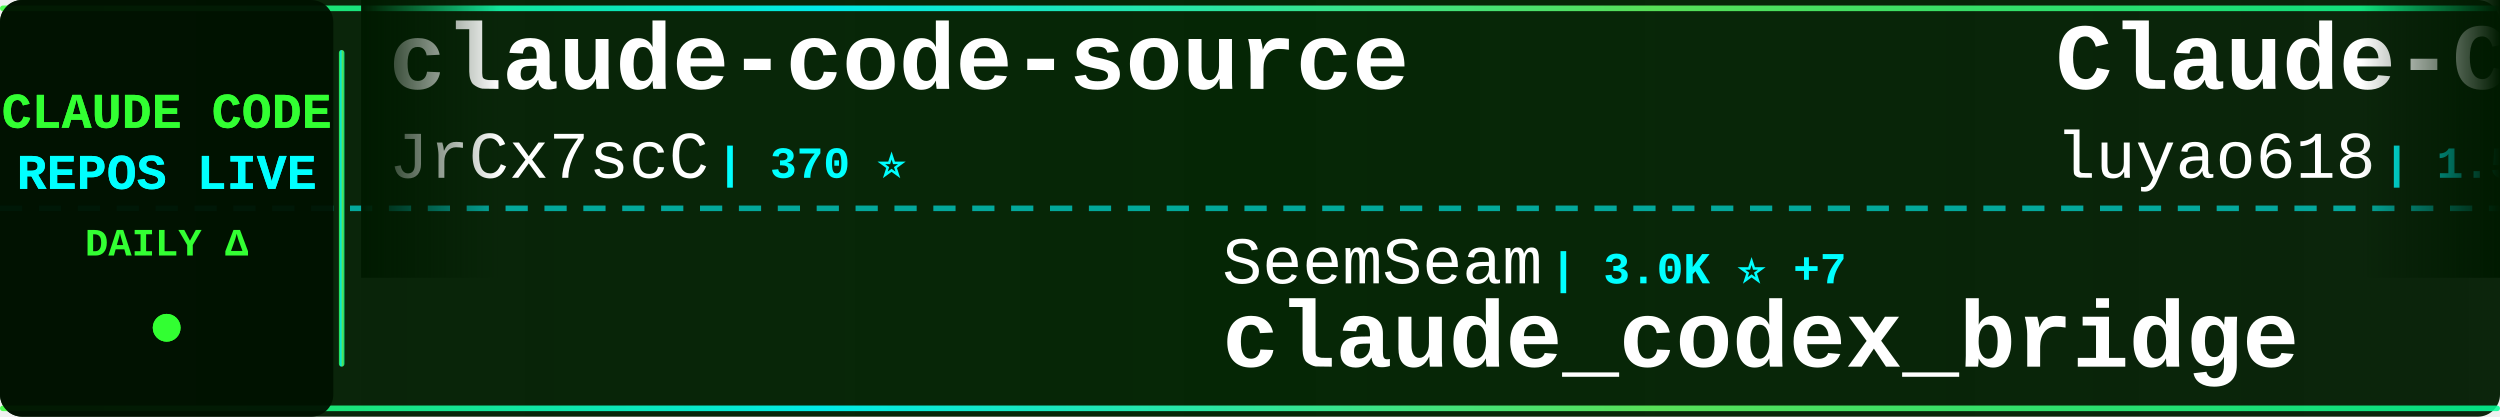
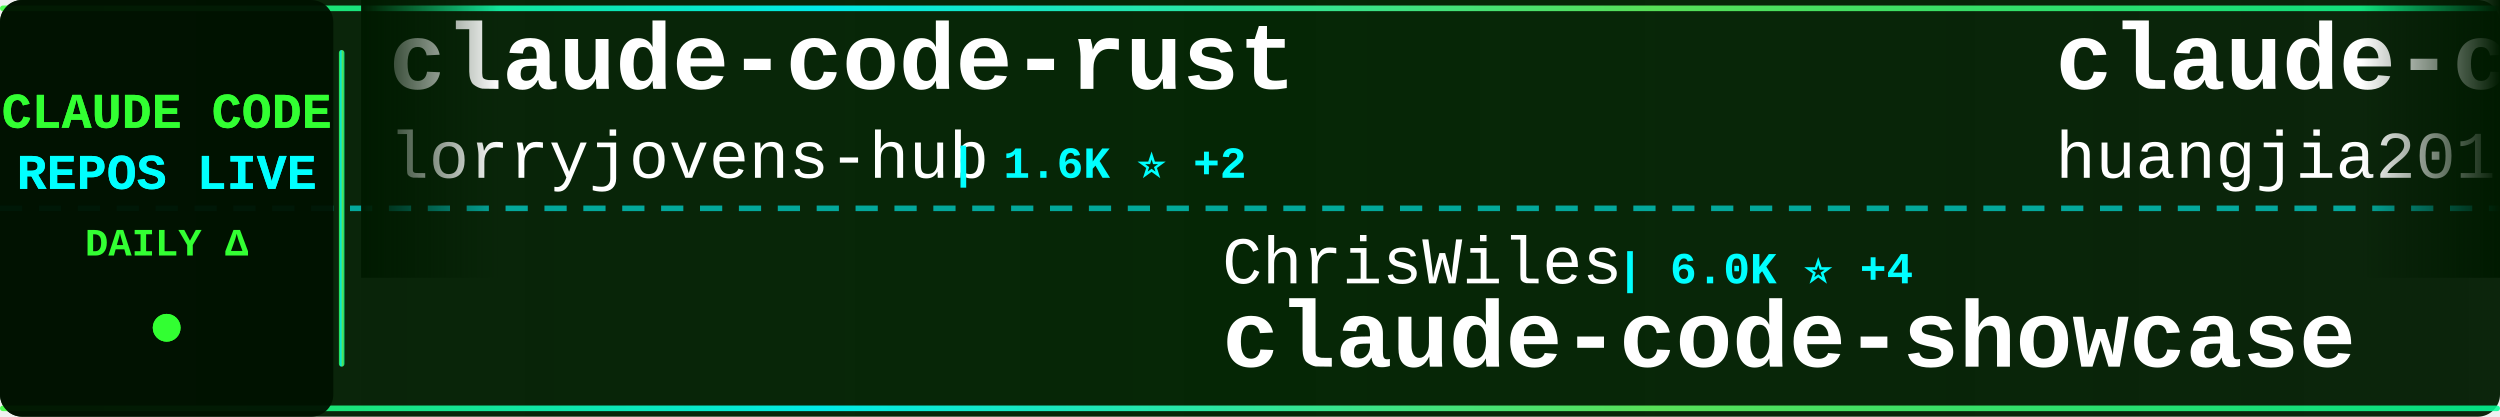
<svg xmlns="http://www.w3.org/2000/svg" width="900" height="150">
  <defs>
    <linearGradient id="tickerBg" x1="0%" y1="0%" x2="100%" y2="0%">
      <stop offset="0%" style="stop-color:#001a00;stop-opacity:0.95" />
      <stop offset="50%" style="stop-color:#002200;stop-opacity:0.98" />
      <stop offset="100%" style="stop-color:#001a00;stop-opacity:0.95" />
    </linearGradient>
    <linearGradient id="borderGrad" x1="0%" y1="0%" x2="100%" y2="0%">
      <stop offset="0%" style="stop-color:#33ff33;stop-opacity:0.85">
        <animate attributeName="stop-opacity" values="0.85;1;0.85" dur="2s" repeatCount="indefinite" />
      </stop>
      <stop offset="33%" style="stop-color:#00ffff;stop-opacity:0.9">
        <animate attributeName="stop-opacity" values="0.9;1;0.9" dur="2.2s" repeatCount="indefinite" />
      </stop>
      <stop offset="66%" style="stop-color:#66ff66;stop-opacity:0.85">
        <animate attributeName="stop-opacity" values="0.85;1;0.85" dur="1.8s" repeatCount="indefinite" />
      </stop>
      <stop offset="100%" style="stop-color:#00ff99;stop-opacity:0.85">
        <animate attributeName="stop-opacity" values="0.85;1;0.85" dur="2s" repeatCount="indefinite" />
      </stop>
    </linearGradient>
    <filter id="textGlow">
      <feGaussianBlur stdDeviation="0.1" result="coloredBlur" />
      <feMerge>
        <feMergeNode in="coloredBlur" />
        <feMergeNode in="SourceGraphic" />
      </feMerge>
    </filter>
    <filter id="metricGlow">
      <feGaussianBlur stdDeviation="0.2" result="coloredBlur" />
      <feMerge>
        <feMergeNode in="coloredBlur" />
        <feMergeNode in="SourceGraphic" />
      </feMerge>
    </filter>
    <linearGradient id="leftFade" x1="0%" y1="0%" x2="100%" y2="0%">
      <stop offset="0%" style="stop-color:#001a00;stop-opacity:1" />
      <stop offset="100%" style="stop-color:#001a00;stop-opacity:0" />
    </linearGradient>
    <linearGradient id="rightFade" x1="0%" y1="0%" x2="100%" y2="0%">
      <stop offset="0%" style="stop-color:#001a00;stop-opacity:0" />
      <stop offset="100%" style="stop-color:#001a00;stop-opacity:1" />
    </linearGradient>
  </defs>
  <rect width="900" height="150" fill="url(#tickerBg)" rx="8" />
  <rect x="0" y="2" width="900" height="2" fill="url(#borderGrad)" rx="1" />
  <rect x="0" y="146" width="900" height="2" fill="url(#borderGrad)" rx="1" />
  <line x1="0" y1="75" x2="900" y2="75" stroke="#00ffff" stroke-width="2" stroke-dasharray="8 6" opacity="0.6" />
  <rect x="0" y="0" width="120" height="150" fill="#001100" opacity="0.95" rx="8" />
  <text x="60" y="46" font-family="'Courier New', monospace" font-size="18" font-weight="bold" fill="#33ff33" text-anchor="middle" filter="url(#textGlow)">
    CLAUDE CODE
  </text>
  <text x="60" y="68" font-family="'Courier New', monospace" font-size="18" font-weight="bold" fill="#00ffff" text-anchor="middle" filter="url(#textGlow)">
    REPOS LIVE
  </text>
  <text x="60" y="92" font-family="'Courier New', monospace" font-size="14" font-weight="bold" fill="#33ff33" text-anchor="middle">
    DAILY Δ
  </text>
  <circle cx="60" cy="118" r="5" fill="#33ff33" filter="url(#metricGlow)">
    <animate attributeName="r" values="4;6;4" dur="1.5s" repeatCount="indefinite" />
    <animate attributeName="opacity" values="0.6;1;0.6" dur="1.5s" repeatCount="indefinite" />
  </circle>
  <rect x="122" y="18" width="2" height="114" fill="url(#borderGrad)" rx="1" />
  <clipPath id="tickerClip">
    <rect x="130" y="0" width="770" height="150" />
  </clipPath>
  <g clip-path="url(#tickerClip)">
    <g id="tickerItems">
      <animateTransform attributeName="transform" attributeType="XML" type="translate" from="0 0" to="-3000 0" dur="54s" repeatCount="indefinite" />
      <g transform="translate(0, 0)">
-         <text x="140" y="32" font-family="'Courier New', monospace" font-size="34" font-weight="bold" fill="#ffffff">claude-code-source</text>
-         <text x="140" y="64" font-family="'Courier New', monospace" font-size="24" font-weight="normal" fill="#ffffff" opacity="1.0">JrCx7scC</text>
-         <text x="258" y="64" font-family="'Courier New', monospace" font-size="16" font-weight="bold" fill="#00ffff"> | 370 ⭐</text>
+         <text x="140" y="32" font-family="'Courier New', monospace" font-size="34" font-weight="bold" fill="#ffffff">claude-code-rust</text>
+         <text x="140" y="64" font-family="'Courier New', monospace" font-size="24" font-weight="normal" fill="#ffffff" opacity="1.0">lorryjovens-hub</text>
+         <text x="342" y="64" font-family="'Courier New', monospace" font-size="16" font-weight="bold" fill="#00ffff"> | 1.6K ⭐ +2</text>
      </g>
      <g transform="translate(300, 0)">
-         <text x="140" y="102" font-family="'Courier New', monospace" font-size="24" font-weight="normal" fill="#ffffff" opacity="1.0">SeemSeam</text>
-         <text x="258" y="102" font-family="'Courier New', monospace" font-size="16" font-weight="bold" fill="#00ffff"> | 3.0K ⭐ +7</text>
-         <text x="140" y="132" font-family="'Courier New', monospace" font-size="34" font-weight="bold" fill="#ffffff">claude_codex_bridge</text>
+         <text x="140" y="102" font-family="'Courier New', monospace" font-size="24" font-weight="normal" fill="#ffffff" opacity="1.0">ChrisWiles</text>
+         <text x="282" y="102" font-family="'Courier New', monospace" font-size="16" font-weight="bold" fill="#00ffff"> | 6.0K ⭐ +4</text>
+         <text x="140" y="132" font-family="'Courier New', monospace" font-size="34" font-weight="bold" fill="#ffffff">claude-code-showcase</text>
      </g>
      <g transform="translate(600, 0)">
-         <text x="140" y="32" font-family="'Courier New', monospace" font-size="34" font-weight="bold" fill="#ffffff">Claude-Code-Source-Study</text>
-         <text x="140" y="64" font-family="'Courier New', monospace" font-size="24" font-weight="normal" fill="#ffffff" opacity="1.0">luyao618</text>
-         <text x="258" y="64" font-family="'Courier New', monospace" font-size="16" font-weight="bold" fill="#00ffff"> | 1.5K ⭐ +2</text>
+         <text x="140" y="32" font-family="'Courier New', monospace" font-size="34" font-weight="bold" fill="#ffffff">claude-code-engineering</text>
+         <text x="140" y="64" font-family="'Courier New', monospace" font-size="24" font-weight="normal" fill="#ffffff" opacity="1.0">huangjia2019</text>
+         <text x="306" y="64" font-family="'Courier New', monospace" font-size="16" font-weight="bold" fill="#00ffff"> | 851 ⭐ +4</text>
      </g>
      <g transform="translate(900, 0)">
-         <text x="140" y="102" font-family="'Courier New', monospace" font-size="24" font-weight="normal" fill="#ffffff" opacity="1.0">VILA-Lab</text>
-         <text x="258" y="102" font-family="'Courier New', monospace" font-size="16" font-weight="bold" fill="#00ffff"> | 1.7K ⭐ +16</text>
-         <text x="140" y="132" font-family="'Courier New', monospace" font-size="34" font-weight="bold" fill="#ffffff">Dive-into-Claude-Code</text>
+         <text x="140" y="102" font-family="'Courier New', monospace" font-size="24" font-weight="normal" fill="#ffffff" opacity="1.0">AprilNEA</text>
+         <text x="258" y="102" font-family="'Courier New', monospace" font-size="16" font-weight="bold" fill="#00ffff"> | 388 ⭐ +1</text>
+         <text x="140" y="132" font-family="'Courier New', monospace" font-size="34" font-weight="bold" fill="#ffffff">claude-code-source</text>
      </g>
      <g transform="translate(1200, 0)">
-         <text x="140" y="32" font-family="'Courier New', monospace" font-size="34" font-weight="bold" fill="#ffffff">claude-code-local</text>
-         <text x="140" y="64" font-family="'Courier New', monospace" font-size="24" font-weight="normal" fill="#ffffff" opacity="1.0">nicedreamzapp</text>
-         <text x="318" y="64" font-family="'Courier New', monospace" font-size="16" font-weight="bold" fill="#00ffff"> | 2.8K ⭐ +22</text>
+         <text x="140" y="32" font-family="'Courier New', monospace" font-size="34" font-weight="bold" fill="#ffffff">Claude-Code-Workflow</text>
+         <text x="140" y="64" font-family="'Courier New', monospace" font-size="24" font-weight="normal" fill="#ffffff" opacity="1.0">catlog22</text>
+         <text x="258" y="64" font-family="'Courier New', monospace" font-size="16" font-weight="bold" fill="#00ffff"> | 2.1K ⭐ +4</text>
      </g>
      <g transform="translate(1500, 0)">
-         <text x="140" y="102" font-family="'Courier New', monospace" font-size="24" font-weight="normal" fill="#ffffff" opacity="1.0">Windy3f3f3f3f</text>
-         <text x="318" y="102" font-family="'Courier New', monospace" font-size="16" font-weight="bold" fill="#00ffff"> | 1.4K ⭐</text>
-         <text x="140" y="132" font-family="'Courier New', monospace" font-size="34" font-weight="bold" fill="#ffffff">claude-code-from-scratch</text>
+         <text x="140" y="102" font-family="'Courier New', monospace" font-size="24" font-weight="normal" fill="#ffffff" opacity="1.0">Njengah</text>
+         <text x="246" y="102" font-family="'Courier New', monospace" font-size="16" font-weight="bold" fill="#00ffff"> | 1.8K ⭐</text>
+         <text x="140" y="132" font-family="'Courier New', monospace" font-size="34" font-weight="bold" fill="#ffffff">claude-code-cheat-sheet</text>
      </g>
      <g transform="translate(1800, 0)">
-         <text x="140" y="32" font-family="'Courier New', monospace" font-size="34" font-weight="bold" fill="#ffffff">claude-code-source</text>
-         <text x="140" y="64" font-family="'Courier New', monospace" font-size="24" font-weight="normal" fill="#ffffff" opacity="1.0">hangsman</text>
-         <text x="258" y="64" font-family="'Courier New', monospace" font-size="16" font-weight="bold" fill="#00ffff"> | 786 ⭐</text>
+         <text x="140" y="32" font-family="'Courier New', monospace" font-size="34" font-weight="bold" fill="#ffffff">Claude-Code-Game-Studios</text>
+         <text x="140" y="64" font-family="'Courier New', monospace" font-size="24" font-weight="normal" fill="#ffffff" opacity="1.0">Donchitos</text>
+         <text x="270" y="64" font-family="'Courier New', monospace" font-size="16" font-weight="bold" fill="#00ffff"> | 21.9K ⭐ +77</text>
      </g>
      <g transform="translate(2100, 0)">
-         <text x="140" y="102" font-family="'Courier New', monospace" font-size="24" font-weight="normal" fill="#ffffff" opacity="1.0">repowise-dev</text>
-         <text x="306" y="102" font-family="'Courier New', monospace" font-size="16" font-weight="bold" fill="#00ffff"> | 1.1K ⭐ +2</text>
-         <text x="140" y="132" font-family="'Courier New', monospace" font-size="34" font-weight="bold" fill="#ffffff">claude-code-prompts</text>
+         <text x="140" y="102" font-family="'Courier New', monospace" font-size="24" font-weight="normal" fill="#ffffff" opacity="1.0">edmund-io</text>
+         <text x="270" y="102" font-family="'Courier New', monospace" font-size="16" font-weight="bold" fill="#00ffff"> | 1.5K ⭐ +5</text>
+         <text x="140" y="132" font-family="'Courier New', monospace" font-size="34" font-weight="bold" fill="#ffffff">edmunds-claude-code</text>
      </g>
      <g transform="translate(2400, 0)">
-         <text x="140" y="32" font-family="'Courier New', monospace" font-size="34" font-weight="bold" fill="#ffffff">claude-code-best-practic...</text>
-         <text x="140" y="64" font-family="'Courier New', monospace" font-size="24" font-weight="normal" fill="#ffffff" opacity="1.0">shanraisshan</text>
-         <text x="306" y="64" font-family="'Courier New', monospace" font-size="16" font-weight="bold" fill="#00ffff"> | 58.2K ⭐ +194</text>
+         <text x="140" y="32" font-family="'Courier New', monospace" font-size="34" font-weight="bold" fill="#ffffff">learn-claude-code</text>
+         <text x="140" y="64" font-family="'Courier New', monospace" font-size="24" font-weight="normal" fill="#ffffff" opacity="1.0">shareAI-lab</text>
+         <text x="294" y="64" font-family="'Courier New', monospace" font-size="16" font-weight="bold" fill="#00ffff"> | 67.3K ⭐ +250</text>
      </g>
      <g transform="translate(2700, 0)">
-         <text x="140" y="102" font-family="'Courier New', monospace" font-size="24" font-weight="normal" fill="#ffffff" opacity="1.0">pengchengneo</text>
-         <text x="306" y="102" font-family="'Courier New', monospace" font-size="16" font-weight="bold" fill="#00ffff"> | 1.5K ⭐ +6</text>
-         <text x="140" y="132" font-family="'Courier New', monospace" font-size="34" font-weight="bold" fill="#ffffff">Claude-Code</text>
+         <text x="140" y="102" font-family="'Courier New', monospace" font-size="24" font-weight="normal" fill="#ffffff" opacity="1.0">diet103</text>
+         <text x="246" y="102" font-family="'Courier New', monospace" font-size="16" font-weight="bold" fill="#00ffff"> | 9.7K ⭐ +2</text>
+         <text x="140" y="132" font-family="'Courier New', monospace" font-size="34" font-weight="bold" fill="#ffffff">claude-code-infrastructu...</text>
      </g>
      <g transform="translate(3000, 0)">
-         <text x="140" y="32" font-family="'Courier New', monospace" font-size="34" font-weight="bold" fill="#ffffff">claude-code-source</text>
-         <text x="140" y="64" font-family="'Courier New', monospace" font-size="24" font-weight="normal" fill="#ffffff" opacity="1.0">JrCx7scC</text>
-         <text x="258" y="64" font-family="'Courier New', monospace" font-size="16" font-weight="bold" fill="#00ffff"> | 370 ⭐</text>
+         <text x="140" y="32" font-family="'Courier New', monospace" font-size="34" font-weight="bold" fill="#ffffff">claude-code-rust</text>
+         <text x="140" y="64" font-family="'Courier New', monospace" font-size="24" font-weight="normal" fill="#ffffff" opacity="1.0">lorryjovens-hub</text>
+         <text x="342" y="64" font-family="'Courier New', monospace" font-size="16" font-weight="bold" fill="#00ffff"> | 1.6K ⭐ +2</text>
      </g>
      <g transform="translate(3300, 0)">
-         <text x="140" y="102" font-family="'Courier New', monospace" font-size="24" font-weight="normal" fill="#ffffff" opacity="1.0">SeemSeam</text>
-         <text x="258" y="102" font-family="'Courier New', monospace" font-size="16" font-weight="bold" fill="#00ffff"> | 3.0K ⭐ +7</text>
-         <text x="140" y="132" font-family="'Courier New', monospace" font-size="34" font-weight="bold" fill="#ffffff">claude_codex_bridge</text>
+         <text x="140" y="102" font-family="'Courier New', monospace" font-size="24" font-weight="normal" fill="#ffffff" opacity="1.0">ChrisWiles</text>
+         <text x="282" y="102" font-family="'Courier New', monospace" font-size="16" font-weight="bold" fill="#00ffff"> | 6.0K ⭐ +4</text>
+         <text x="140" y="132" font-family="'Courier New', monospace" font-size="34" font-weight="bold" fill="#ffffff">claude-code-showcase</text>
      </g>
      <g transform="translate(3600, 0)">
-         <text x="140" y="32" font-family="'Courier New', monospace" font-size="34" font-weight="bold" fill="#ffffff">Claude-Code-Source-Study</text>
-         <text x="140" y="64" font-family="'Courier New', monospace" font-size="24" font-weight="normal" fill="#ffffff" opacity="1.0">luyao618</text>
-         <text x="258" y="64" font-family="'Courier New', monospace" font-size="16" font-weight="bold" fill="#00ffff"> | 1.5K ⭐ +2</text>
+         <text x="140" y="32" font-family="'Courier New', monospace" font-size="34" font-weight="bold" fill="#ffffff">claude-code-engineering</text>
+         <text x="140" y="64" font-family="'Courier New', monospace" font-size="24" font-weight="normal" fill="#ffffff" opacity="1.0">huangjia2019</text>
+         <text x="306" y="64" font-family="'Courier New', monospace" font-size="16" font-weight="bold" fill="#00ffff"> | 851 ⭐ +4</text>
      </g>
      <g transform="translate(3900, 0)">
-         <text x="140" y="102" font-family="'Courier New', monospace" font-size="24" font-weight="normal" fill="#ffffff" opacity="1.0">VILA-Lab</text>
-         <text x="258" y="102" font-family="'Courier New', monospace" font-size="16" font-weight="bold" fill="#00ffff"> | 1.7K ⭐ +16</text>
-         <text x="140" y="132" font-family="'Courier New', monospace" font-size="34" font-weight="bold" fill="#ffffff">Dive-into-Claude-Code</text>
+         <text x="140" y="102" font-family="'Courier New', monospace" font-size="24" font-weight="normal" fill="#ffffff" opacity="1.0">AprilNEA</text>
+         <text x="258" y="102" font-family="'Courier New', monospace" font-size="16" font-weight="bold" fill="#00ffff"> | 388 ⭐ +1</text>
+         <text x="140" y="132" font-family="'Courier New', monospace" font-size="34" font-weight="bold" fill="#ffffff">claude-code-source</text>
      </g>
    </g>
  </g>
  <rect x="130" y="0" width="50" height="100" fill="url(#leftFade)" />
  <rect x="850" y="0" width="50" height="100" fill="url(#rightFade)" />
</svg>
